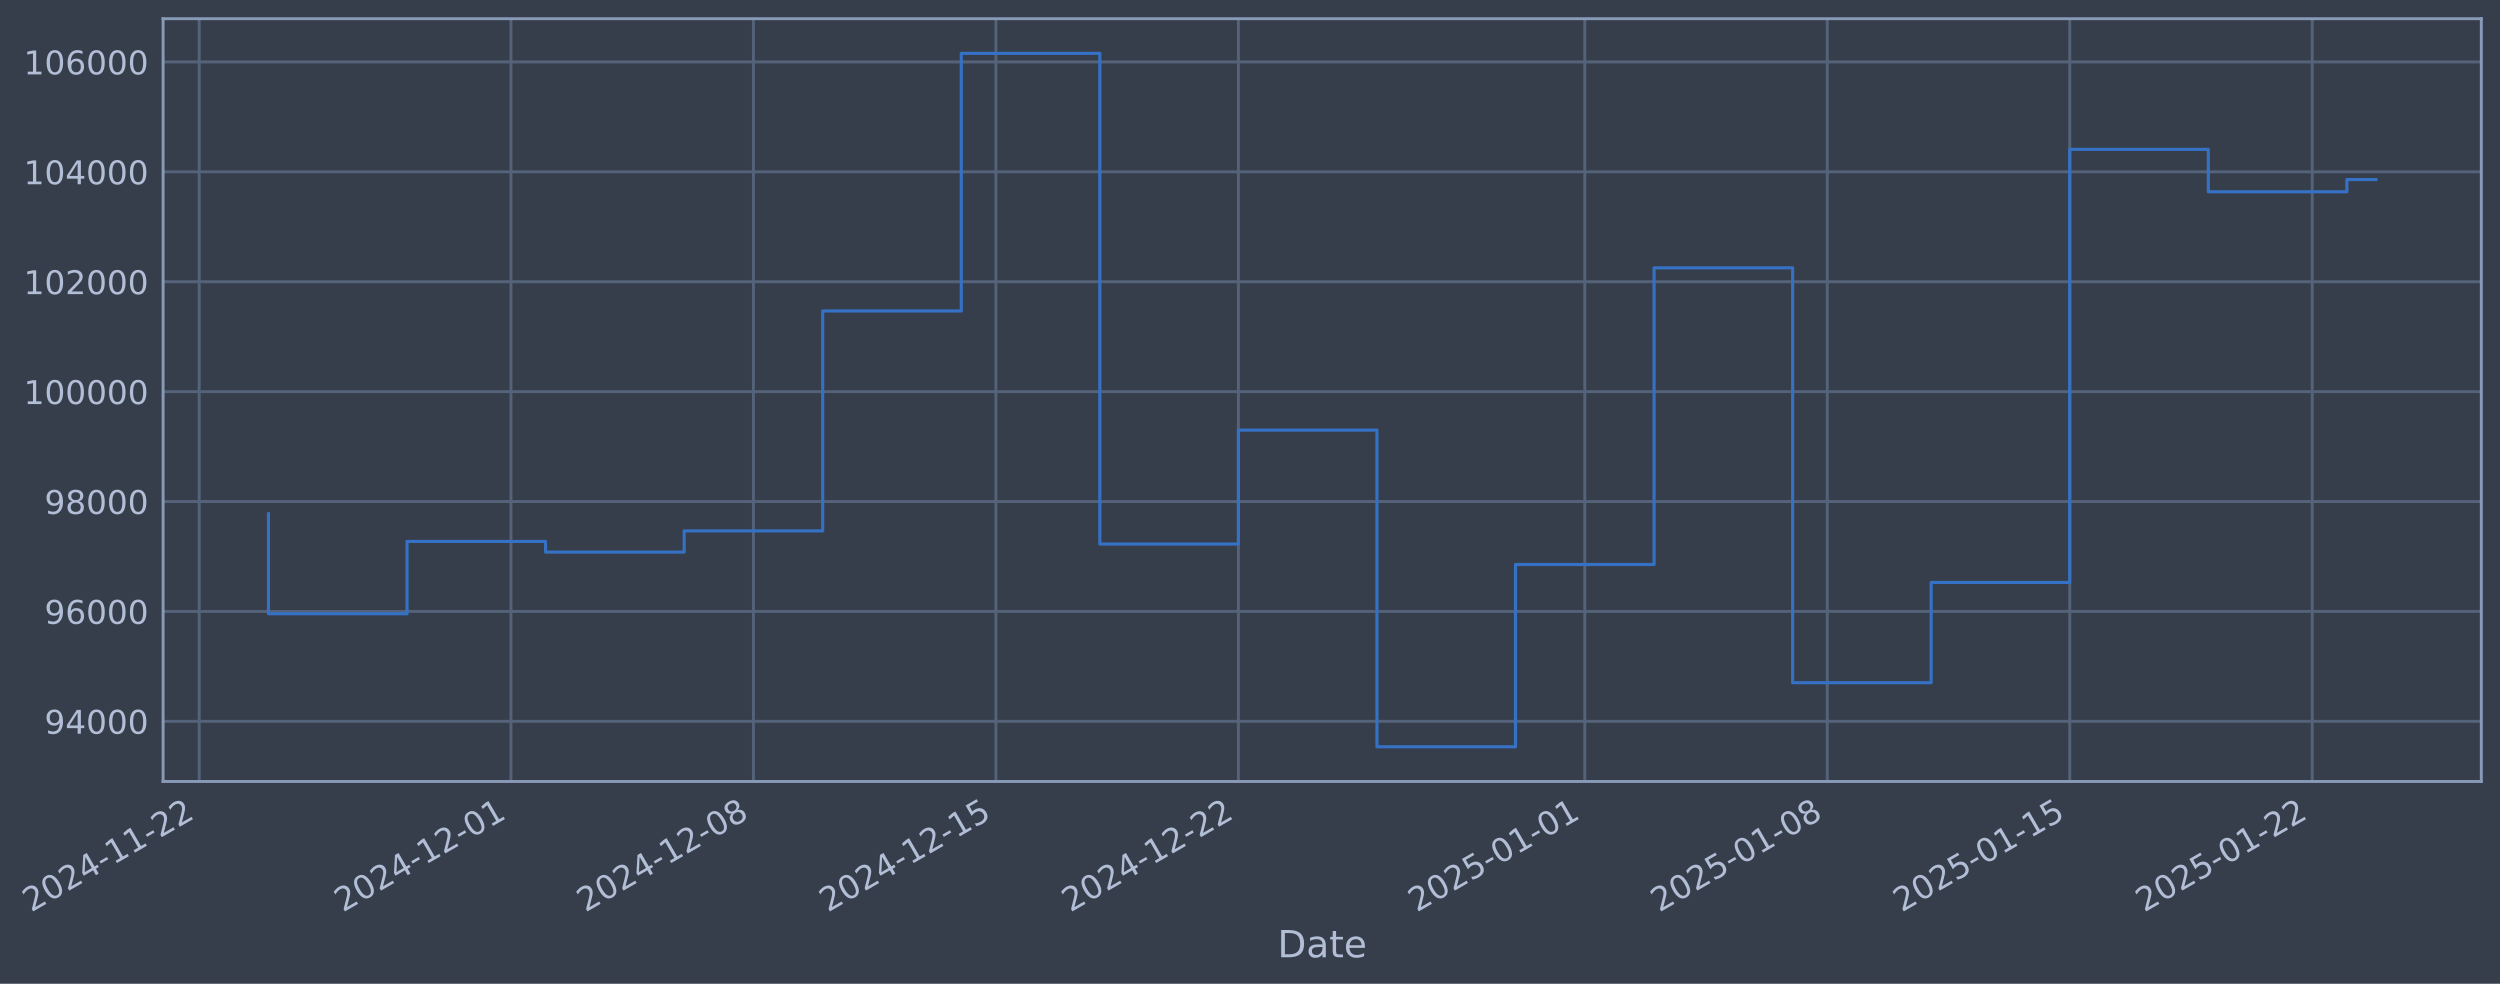
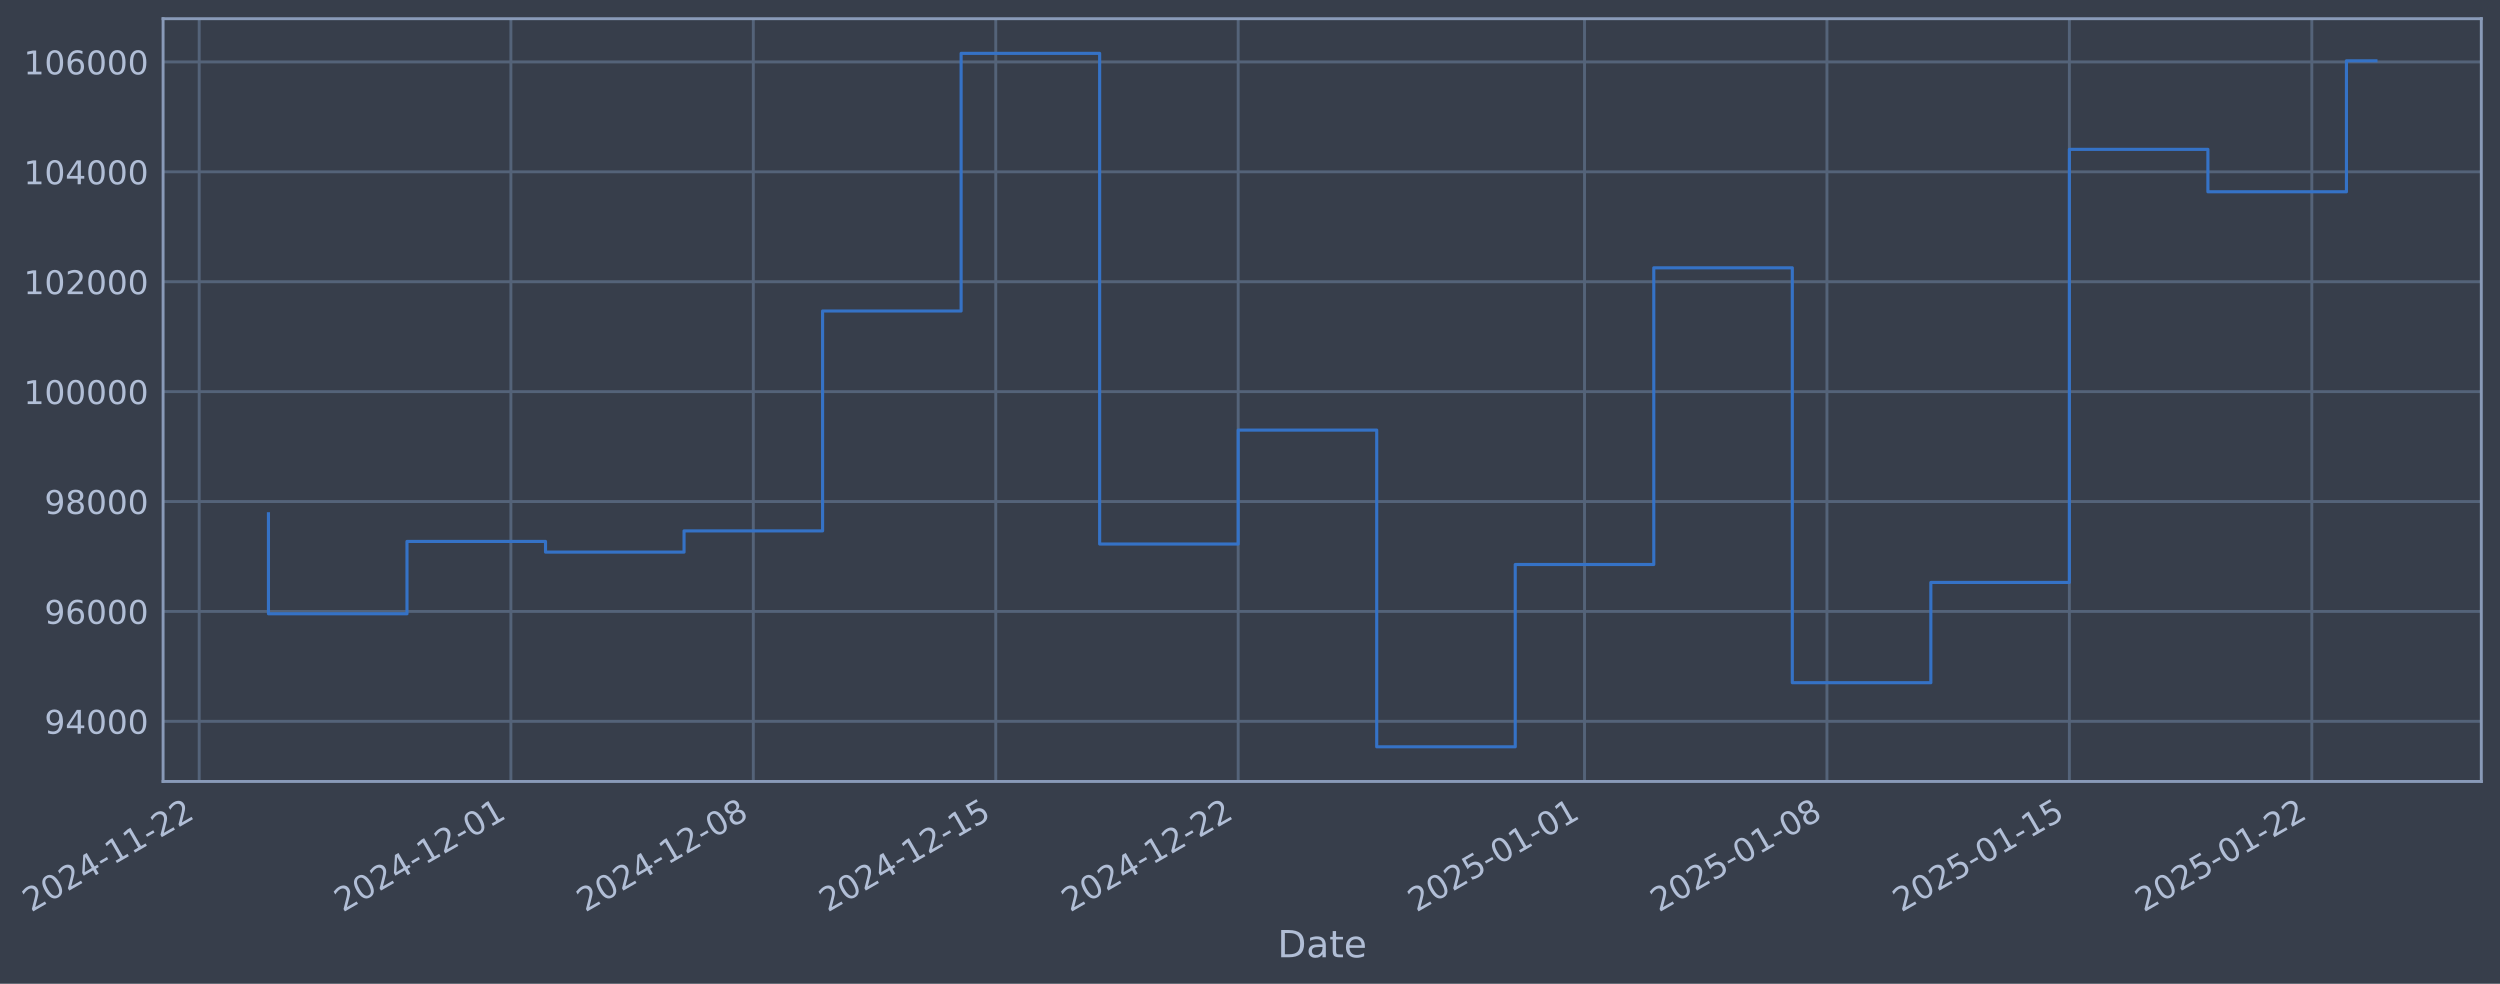
- <svg xmlns="http://www.w3.org/2000/svg" xmlns:xlink="http://www.w3.org/1999/xlink" width="962.812pt" height="378.87pt" viewBox="0 0 962.812 378.87" version="1.1">
+ <svg xmlns="http://www.w3.org/2000/svg" xmlns:xlink="http://www.w3.org/1999/xlink" width="962.807pt" height="378.87pt" viewBox="0 0 962.807 378.87" version="1.1">
  <defs>
    <style type="text/css">*{stroke-linejoin: round; stroke-linecap: butt}</style>
  </defs>
  <g id="figure_1">
    <g id="patch_1">
-       <path d="M 0 378.87  L 962.812 378.87  L 962.812 0  L 0 0  z " style="fill: #373e4b" />
+       <path d="M 0 378.87  L 962.807 378.87  L 962.807 0  L 0 0  z " style="fill: #373e4b" />
    </g>
    <g id="axes_1">
      <g id="patch_2">
-         <path d="M 62.812 300.96  L 955.612 300.96  L 955.612 7.2  L 62.812 7.2  z " style="fill: #373e4b" />
+         <path d="M 62.807 300.96  L 955.607 300.96  L 955.607 7.2  L 62.807 7.2  z " style="fill: #373e4b" />
      </g>
      <g id="matplotlib.axis_1">
        <g id="xtick_1">
          <g id="line2d_1">
-             <path d="M 76.713 300.96  L 76.713 7.2  " clip-path="url(#p18a635a999)" style="fill: none; stroke: #546379; stroke-width: 1.12; stroke-linecap: square" />
+             <path d="M 76.713 300.96  L 76.713 7.2  " clip-path="url(#pc67b6ed972)" style="fill: none; stroke: #546379; stroke-width: 1.12; stroke-linecap: square" />
          </g>
          <g id="line2d_2" />
          <g id="text_1">
            <g style="fill: #b1bed6" transform="translate(11.98702 351.4642) rotate(-30) scale(0.126 -0.126)">
              <defs>
                <path id="DejaVuSans-32" d="M 1228 531  L 3431 531  L 3431 0  L 469 0  L 469 531  Q 828 903 1448 1529  Q 2069 2156 2228 2338  Q 2531 2678 2651 2914  Q 2772 3150 2772 3378  Q 2772 3750 2511 3984  Q 2250 4219 1831 4219  Q 1534 4219 1204 4116  Q 875 4013 500 3803  L 500 4441  Q 881 4594 1212 4672  Q 1544 4750 1819 4750  Q 2544 4750 2975 4387  Q 3406 4025 3406 3419  Q 3406 3131 3298 2873  Q 3191 2616 2906 2266  Q 2828 2175 2409 1742  Q 1991 1309 1228 531  z " transform="scale(0.015625)" />
                <path id="DejaVuSans-30" d="M 2034 4250  Q 1547 4250 1301 3770  Q 1056 3291 1056 2328  Q 1056 1369 1301 889  Q 1547 409 2034 409  Q 2525 409 2770 889  Q 3016 1369 3016 2328  Q 3016 3291 2770 3770  Q 2525 4250 2034 4250  z M 2034 4750  Q 2819 4750 3233 4129  Q 3647 3509 3647 2328  Q 3647 1150 3233 529  Q 2819 -91 2034 -91  Q 1250 -91 836 529  Q 422 1150 422 2328  Q 422 3509 836 4129  Q 1250 4750 2034 4750  z " transform="scale(0.015625)" />
                <path id="DejaVuSans-34" d="M 2419 4116  L 825 1625  L 2419 1625  L 2419 4116  z M 2253 4666  L 3047 4666  L 3047 1625  L 3713 1625  L 3713 1100  L 3047 1100  L 3047 0  L 2419 0  L 2419 1100  L 313 1100  L 313 1709  L 2253 4666  z " transform="scale(0.015625)" />
                <path id="DejaVuSans-2d" d="M 313 2009  L 1997 2009  L 1997 1497  L 313 1497  L 313 2009  z " transform="scale(0.015625)" />
                <path id="DejaVuSans-31" d="M 794 531  L 1825 531  L 1825 4091  L 703 3866  L 703 4441  L 1819 4666  L 2450 4666  L 2450 531  L 3481 531  L 3481 0  L 794 0  L 794 531  z " transform="scale(0.015625)" />
              </defs>
              <use xlink:href="#DejaVuSans-32" />
              <use xlink:href="#DejaVuSans-30" transform="translate(63.62305 0)" />
              <use xlink:href="#DejaVuSans-32" transform="translate(127.2461 0)" />
              <use xlink:href="#DejaVuSans-34" transform="translate(190.8691 0)" />
              <use xlink:href="#DejaVuSans-2d" transform="translate(254.4922 0)" />
              <use xlink:href="#DejaVuSans-31" transform="translate(290.5762 0)" />
              <use xlink:href="#DejaVuSans-31" transform="translate(354.1992 0)" />
              <use xlink:href="#DejaVuSans-2d" transform="translate(417.8223 0)" />
              <use xlink:href="#DejaVuSans-32" transform="translate(453.9062 0)" />
              <use xlink:href="#DejaVuSans-32" transform="translate(517.5293 0)" />
            </g>
          </g>
        </g>
        <g id="xtick_2">
          <g id="line2d_3">
-             <path d="M 196.779 300.96  L 196.779 7.2  " clip-path="url(#p18a635a999)" style="fill: none; stroke: #546379; stroke-width: 1.12; stroke-linecap: square" />
+             <path d="M 196.754 300.96  L 196.754 7.2  " clip-path="url(#pc67b6ed972)" style="fill: none; stroke: #546379; stroke-width: 1.12; stroke-linecap: square" />
          </g>
          <g id="line2d_4" />
          <g id="text_2">
-             <g style="fill: #b1bed6" transform="translate(132.0533 351.4642) rotate(-30) scale(0.126 -0.126)">
+             <g style="fill: #b1bed6" transform="translate(132.0286 351.4642) rotate(-30) scale(0.126 -0.126)">
              <use xlink:href="#DejaVuSans-32" />
              <use xlink:href="#DejaVuSans-30" transform="translate(63.62305 0)" />
              <use xlink:href="#DejaVuSans-32" transform="translate(127.2461 0)" />
              <use xlink:href="#DejaVuSans-34" transform="translate(190.8691 0)" />
              <use xlink:href="#DejaVuSans-2d" transform="translate(254.4922 0)" />
              <use xlink:href="#DejaVuSans-31" transform="translate(290.5762 0)" />
              <use xlink:href="#DejaVuSans-32" transform="translate(354.1992 0)" />
              <use xlink:href="#DejaVuSans-2d" transform="translate(417.8223 0)" />
              <use xlink:href="#DejaVuSans-30" transform="translate(453.9062 0)" />
              <use xlink:href="#DejaVuSans-31" transform="translate(517.5293 0)" />
            </g>
          </g>
        </g>
        <g id="xtick_3">
          <g id="line2d_5">
-             <path d="M 290.164 300.96  L 290.164 7.2  " clip-path="url(#p18a635a999)" style="fill: none; stroke: #546379; stroke-width: 1.12; stroke-linecap: square" />
+             <path d="M 290.12 300.96  L 290.12 7.2  " clip-path="url(#pc67b6ed972)" style="fill: none; stroke: #546379; stroke-width: 1.12; stroke-linecap: square" />
          </g>
          <g id="line2d_6" />
          <g id="text_3">
-             <g style="fill: #b1bed6" transform="translate(225.4382 351.4642) rotate(-30) scale(0.126 -0.126)">
+             <g style="fill: #b1bed6" transform="translate(225.3943 351.4642) rotate(-30) scale(0.126 -0.126)">
              <defs>
                <path id="DejaVuSans-38" d="M 2034 2216  Q 1584 2216 1326 1975  Q 1069 1734 1069 1313  Q 1069 891 1326 650  Q 1584 409 2034 409  Q 2484 409 2743 651  Q 3003 894 3003 1313  Q 3003 1734 2745 1975  Q 2488 2216 2034 2216  z M 1403 2484  Q 997 2584 770 2862  Q 544 3141 544 3541  Q 544 4100 942 4425  Q 1341 4750 2034 4750  Q 2731 4750 3128 4425  Q 3525 4100 3525 3541  Q 3525 3141 3298 2862  Q 3072 2584 2669 2484  Q 3125 2378 3379 2068  Q 3634 1759 3634 1313  Q 3634 634 3220 271  Q 2806 -91 2034 -91  Q 1263 -91 848 271  Q 434 634 434 1313  Q 434 1759 690 2068  Q 947 2378 1403 2484  z M 1172 3481  Q 1172 3119 1398 2916  Q 1625 2713 2034 2713  Q 2441 2713 2670 2916  Q 2900 3119 2900 3481  Q 2900 3844 2670 4047  Q 2441 4250 2034 4250  Q 1625 4250 1398 4047  Q 1172 3844 1172 3481  z " transform="scale(0.015625)" />
              </defs>
              <use xlink:href="#DejaVuSans-32" />
              <use xlink:href="#DejaVuSans-30" transform="translate(63.62305 0)" />
              <use xlink:href="#DejaVuSans-32" transform="translate(127.2461 0)" />
              <use xlink:href="#DejaVuSans-34" transform="translate(190.8691 0)" />
              <use xlink:href="#DejaVuSans-2d" transform="translate(254.4922 0)" />
              <use xlink:href="#DejaVuSans-31" transform="translate(290.5762 0)" />
              <use xlink:href="#DejaVuSans-32" transform="translate(354.1992 0)" />
              <use xlink:href="#DejaVuSans-2d" transform="translate(417.8223 0)" />
              <use xlink:href="#DejaVuSans-30" transform="translate(453.9062 0)" />
              <use xlink:href="#DejaVuSans-38" transform="translate(517.5293 0)" />
            </g>
          </g>
        </g>
        <g id="xtick_4">
          <g id="line2d_7">
-             <path d="M 383.549 300.96  L 383.549 7.2  " clip-path="url(#p18a635a999)" style="fill: none; stroke: #546379; stroke-width: 1.12; stroke-linecap: square" />
+             <path d="M 383.485 300.96  L 383.485 7.2  " clip-path="url(#pc67b6ed972)" style="fill: none; stroke: #546379; stroke-width: 1.12; stroke-linecap: square" />
          </g>
          <g id="line2d_8" />
          <g id="text_4">
-             <g style="fill: #b1bed6" transform="translate(318.823 351.4642) rotate(-30) scale(0.126 -0.126)">
+             <g style="fill: #b1bed6" transform="translate(318.7599 351.4642) rotate(-30) scale(0.126 -0.126)">
              <defs>
                <path id="DejaVuSans-35" d="M 691 4666  L 3169 4666  L 3169 4134  L 1269 4134  L 1269 2991  Q 1406 3038 1543 3061  Q 1681 3084 1819 3084  Q 2600 3084 3056 2656  Q 3513 2228 3513 1497  Q 3513 744 3044 326  Q 2575 -91 1722 -91  Q 1428 -91 1123 -41  Q 819 9 494 109  L 494 744  Q 775 591 1075 516  Q 1375 441 1709 441  Q 2250 441 2565 725  Q 2881 1009 2881 1497  Q 2881 1984 2565 2268  Q 2250 2553 1709 2553  Q 1456 2553 1204 2497  Q 953 2441 691 2322  L 691 4666  z " transform="scale(0.015625)" />
              </defs>
              <use xlink:href="#DejaVuSans-32" />
              <use xlink:href="#DejaVuSans-30" transform="translate(63.62305 0)" />
              <use xlink:href="#DejaVuSans-32" transform="translate(127.2461 0)" />
              <use xlink:href="#DejaVuSans-34" transform="translate(190.8691 0)" />
              <use xlink:href="#DejaVuSans-2d" transform="translate(254.4922 0)" />
              <use xlink:href="#DejaVuSans-31" transform="translate(290.5762 0)" />
              <use xlink:href="#DejaVuSans-32" transform="translate(354.1992 0)" />
              <use xlink:href="#DejaVuSans-2d" transform="translate(417.8223 0)" />
              <use xlink:href="#DejaVuSans-31" transform="translate(453.9062 0)" />
              <use xlink:href="#DejaVuSans-35" transform="translate(517.5293 0)" />
            </g>
          </g>
        </g>
        <g id="xtick_5">
          <g id="line2d_9">
-             <path d="M 476.933 300.96  L 476.933 7.2  " clip-path="url(#p18a635a999)" style="fill: none; stroke: #546379; stroke-width: 1.12; stroke-linecap: square" />
+             <path d="M 476.851 300.96  L 476.851 7.2  " clip-path="url(#pc67b6ed972)" style="fill: none; stroke: #546379; stroke-width: 1.12; stroke-linecap: square" />
          </g>
          <g id="line2d_10" />
          <g id="text_5">
-             <g style="fill: #b1bed6" transform="translate(412.2079 351.4642) rotate(-30) scale(0.126 -0.126)">
+             <g style="fill: #b1bed6" transform="translate(412.1256 351.4642) rotate(-30) scale(0.126 -0.126)">
              <use xlink:href="#DejaVuSans-32" />
              <use xlink:href="#DejaVuSans-30" transform="translate(63.62305 0)" />
              <use xlink:href="#DejaVuSans-32" transform="translate(127.2461 0)" />
              <use xlink:href="#DejaVuSans-34" transform="translate(190.8691 0)" />
              <use xlink:href="#DejaVuSans-2d" transform="translate(254.4922 0)" />
              <use xlink:href="#DejaVuSans-31" transform="translate(290.5762 0)" />
              <use xlink:href="#DejaVuSans-32" transform="translate(354.1992 0)" />
              <use xlink:href="#DejaVuSans-2d" transform="translate(417.8223 0)" />
              <use xlink:href="#DejaVuSans-32" transform="translate(453.9062 0)" />
              <use xlink:href="#DejaVuSans-32" transform="translate(517.5293 0)" />
            </g>
          </g>
        </g>
        <g id="xtick_6">
          <g id="line2d_11">
-             <path d="M 610.34 300.96  L 610.34 7.2  " clip-path="url(#p18a635a999)" style="fill: none; stroke: #546379; stroke-width: 1.12; stroke-linecap: square" />
+             <path d="M 610.231 300.96  L 610.231 7.2  " clip-path="url(#pc67b6ed972)" style="fill: none; stroke: #546379; stroke-width: 1.12; stroke-linecap: square" />
          </g>
          <g id="line2d_12" />
          <g id="text_6">
-             <g style="fill: #b1bed6" transform="translate(545.6149 351.4642) rotate(-30) scale(0.126 -0.126)">
+             <g style="fill: #b1bed6" transform="translate(545.5051 351.4642) rotate(-30) scale(0.126 -0.126)">
              <use xlink:href="#DejaVuSans-32" />
              <use xlink:href="#DejaVuSans-30" transform="translate(63.62305 0)" />
              <use xlink:href="#DejaVuSans-32" transform="translate(127.2461 0)" />
              <use xlink:href="#DejaVuSans-35" transform="translate(190.8691 0)" />
              <use xlink:href="#DejaVuSans-2d" transform="translate(254.4922 0)" />
              <use xlink:href="#DejaVuSans-30" transform="translate(290.5762 0)" />
              <use xlink:href="#DejaVuSans-31" transform="translate(354.1992 0)" />
              <use xlink:href="#DejaVuSans-2d" transform="translate(417.8223 0)" />
              <use xlink:href="#DejaVuSans-30" transform="translate(453.9062 0)" />
              <use xlink:href="#DejaVuSans-31" transform="translate(517.5293 0)" />
            </g>
          </g>
        </g>
        <g id="xtick_7">
          <g id="line2d_13">
-             <path d="M 703.725 300.96  L 703.725 7.2  " clip-path="url(#p18a635a999)" style="fill: none; stroke: #546379; stroke-width: 1.12; stroke-linecap: square" />
+             <path d="M 703.596 300.96  L 703.596 7.2  " clip-path="url(#pc67b6ed972)" style="fill: none; stroke: #546379; stroke-width: 1.12; stroke-linecap: square" />
          </g>
          <g id="line2d_14" />
          <g id="text_7">
-             <g style="fill: #b1bed6" transform="translate(638.9997 351.4642) rotate(-30) scale(0.126 -0.126)">
+             <g style="fill: #b1bed6" transform="translate(638.8708 351.4642) rotate(-30) scale(0.126 -0.126)">
              <use xlink:href="#DejaVuSans-32" />
              <use xlink:href="#DejaVuSans-30" transform="translate(63.62305 0)" />
              <use xlink:href="#DejaVuSans-32" transform="translate(127.2461 0)" />
              <use xlink:href="#DejaVuSans-35" transform="translate(190.8691 0)" />
              <use xlink:href="#DejaVuSans-2d" transform="translate(254.4922 0)" />
              <use xlink:href="#DejaVuSans-30" transform="translate(290.5762 0)" />
              <use xlink:href="#DejaVuSans-31" transform="translate(354.1992 0)" />
              <use xlink:href="#DejaVuSans-2d" transform="translate(417.8223 0)" />
              <use xlink:href="#DejaVuSans-30" transform="translate(453.9062 0)" />
              <use xlink:href="#DejaVuSans-38" transform="translate(517.5293 0)" />
            </g>
          </g>
        </g>
        <g id="xtick_8">
          <g id="line2d_15">
-             <path d="M 797.11 300.96  L 797.11 7.2  " clip-path="url(#p18a635a999)" style="fill: none; stroke: #546379; stroke-width: 1.12; stroke-linecap: square" />
+             <path d="M 796.962 300.96  L 796.962 7.2  " clip-path="url(#pc67b6ed972)" style="fill: none; stroke: #546379; stroke-width: 1.12; stroke-linecap: square" />
          </g>
          <g id="line2d_16" />
          <g id="text_8">
-             <g style="fill: #b1bed6" transform="translate(732.3846 351.4642) rotate(-30) scale(0.126 -0.126)">
+             <g style="fill: #b1bed6" transform="translate(732.2365 351.4642) rotate(-30) scale(0.126 -0.126)">
              <use xlink:href="#DejaVuSans-32" />
              <use xlink:href="#DejaVuSans-30" transform="translate(63.62305 0)" />
              <use xlink:href="#DejaVuSans-32" transform="translate(127.2461 0)" />
              <use xlink:href="#DejaVuSans-35" transform="translate(190.8691 0)" />
              <use xlink:href="#DejaVuSans-2d" transform="translate(254.4922 0)" />
              <use xlink:href="#DejaVuSans-30" transform="translate(290.5762 0)" />
              <use xlink:href="#DejaVuSans-31" transform="translate(354.1992 0)" />
              <use xlink:href="#DejaVuSans-2d" transform="translate(417.8223 0)" />
              <use xlink:href="#DejaVuSans-31" transform="translate(453.9062 0)" />
              <use xlink:href="#DejaVuSans-35" transform="translate(517.5293 0)" />
            </g>
          </g>
        </g>
        <g id="xtick_9">
          <g id="line2d_17">
-             <path d="M 890.495 300.96  L 890.495 7.2  " clip-path="url(#p18a635a999)" style="fill: none; stroke: #546379; stroke-width: 1.12; stroke-linecap: square" />
+             <path d="M 890.328 300.96  L 890.328 7.2  " clip-path="url(#pc67b6ed972)" style="fill: none; stroke: #546379; stroke-width: 1.12; stroke-linecap: square" />
          </g>
          <g id="line2d_18" />
          <g id="text_9">
-             <g style="fill: #b1bed6" transform="translate(825.7695 351.4642) rotate(-30) scale(0.126 -0.126)">
+             <g style="fill: #b1bed6" transform="translate(825.6022 351.4642) rotate(-30) scale(0.126 -0.126)">
              <use xlink:href="#DejaVuSans-32" />
              <use xlink:href="#DejaVuSans-30" transform="translate(63.62305 0)" />
              <use xlink:href="#DejaVuSans-32" transform="translate(127.2461 0)" />
              <use xlink:href="#DejaVuSans-35" transform="translate(190.8691 0)" />
              <use xlink:href="#DejaVuSans-2d" transform="translate(254.4922 0)" />
              <use xlink:href="#DejaVuSans-30" transform="translate(290.5762 0)" />
              <use xlink:href="#DejaVuSans-31" transform="translate(354.1992 0)" />
              <use xlink:href="#DejaVuSans-2d" transform="translate(417.8223 0)" />
              <use xlink:href="#DejaVuSans-32" transform="translate(453.9062 0)" />
              <use xlink:href="#DejaVuSans-32" transform="translate(517.5293 0)" />
            </g>
          </g>
        </g>
        <g id="text_10">
-           <g style="fill: #b1bed6" transform="translate(492.003 368.6753) scale(0.144 -0.144)">
+           <g style="fill: #b1bed6" transform="translate(491.9975 368.6753) scale(0.144 -0.144)">
            <defs>
              <path id="DejaVuSans-44" d="M 1259 4147  L 1259 519  L 2022 519  Q 2988 519 3436 956  Q 3884 1394 3884 2338  Q 3884 3275 3436 3711  Q 2988 4147 2022 4147  L 1259 4147  z M 628 4666  L 1925 4666  Q 3281 4666 3915 4102  Q 4550 3538 4550 2338  Q 4550 1131 3912 565  Q 3275 0 1925 0  L 628 0  L 628 4666  z " transform="scale(0.015625)" />
              <path id="DejaVuSans-61" d="M 2194 1759  Q 1497 1759 1228 1600  Q 959 1441 959 1056  Q 959 750 1161 570  Q 1363 391 1709 391  Q 2188 391 2477 730  Q 2766 1069 2766 1631  L 2766 1759  L 2194 1759  z M 3341 1997  L 3341 0  L 2766 0  L 2766 531  Q 2569 213 2275 61  Q 1981 -91 1556 -91  Q 1019 -91 701 211  Q 384 513 384 1019  Q 384 1609 779 1909  Q 1175 2209 1959 2209  L 2766 2209  L 2766 2266  Q 2766 2663 2505 2880  Q 2244 3097 1772 3097  Q 1472 3097 1187 3025  Q 903 2953 641 2809  L 641 3341  Q 956 3463 1253 3523  Q 1550 3584 1831 3584  Q 2591 3584 2966 3190  Q 3341 2797 3341 1997  z " transform="scale(0.015625)" />
              <path id="DejaVuSans-74" d="M 1172 4494  L 1172 3500  L 2356 3500  L 2356 3053  L 1172 3053  L 1172 1153  Q 1172 725 1289 603  Q 1406 481 1766 481  L 2356 481  L 2356 0  L 1766 0  Q 1100 0 847 248  Q 594 497 594 1153  L 594 3053  L 172 3053  L 172 3500  L 594 3500  L 594 4494  L 1172 4494  z " transform="scale(0.015625)" />
              <path id="DejaVuSans-65" d="M 3597 1894  L 3597 1613  L 953 1613  Q 991 1019 1311 708  Q 1631 397 2203 397  Q 2534 397 2845 478  Q 3156 559 3463 722  L 3463 178  Q 3153 47 2828 -22  Q 2503 -91 2169 -91  Q 1331 -91 842 396  Q 353 884 353 1716  Q 353 2575 817 3079  Q 1281 3584 2069 3584  Q 2775 3584 3186 3129  Q 3597 2675 3597 1894  z M 3022 2063  Q 3016 2534 2758 2815  Q 2500 3097 2075 3097  Q 1594 3097 1305 2825  Q 1016 2553 972 2059  L 3022 2063  z " transform="scale(0.015625)" />
            </defs>
            <use xlink:href="#DejaVuSans-44" />
            <use xlink:href="#DejaVuSans-61" transform="translate(77.00195 0)" />
            <use xlink:href="#DejaVuSans-74" transform="translate(138.2812 0)" />
            <use xlink:href="#DejaVuSans-65" transform="translate(177.4902 0)" />
          </g>
        </g>
      </g>
      <g id="matplotlib.axis_2">
        <g id="ytick_1">
          <g id="line2d_19">
-             <path d="M 62.812 277.797  L 955.612 277.797  " clip-path="url(#p18a635a999)" style="fill: none; stroke: #546379; stroke-width: 1.12; stroke-linecap: square" />
+             <path d="M 62.807 277.797  L 955.607 277.797  " clip-path="url(#pc67b6ed972)" style="fill: none; stroke: #546379; stroke-width: 1.12; stroke-linecap: square" />
          </g>
          <g id="line2d_20" />
          <g id="text_11">
-             <g style="fill: #b1bed6" transform="translate(17.12835 282.5841) scale(0.126 -0.126)">
+             <g style="fill: #b1bed6" transform="translate(17.12286 282.5841) scale(0.126 -0.126)">
              <defs>
                <path id="DejaVuSans-39" d="M 703 97  L 703 672  Q 941 559 1184 500  Q 1428 441 1663 441  Q 2288 441 2617 861  Q 2947 1281 2994 2138  Q 2813 1869 2534 1725  Q 2256 1581 1919 1581  Q 1219 1581 811 2004  Q 403 2428 403 3163  Q 403 3881 828 4315  Q 1253 4750 1959 4750  Q 2769 4750 3195 4129  Q 3622 3509 3622 2328  Q 3622 1225 3098 567  Q 2575 -91 1691 -91  Q 1453 -91 1209 -44  Q 966 3 703 97  z M 1959 2075  Q 2384 2075 2632 2365  Q 2881 2656 2881 3163  Q 2881 3666 2632 3958  Q 2384 4250 1959 4250  Q 1534 4250 1286 3958  Q 1038 3666 1038 3163  Q 1038 2656 1286 2365  Q 1534 2075 1959 2075  z " transform="scale(0.015625)" />
              </defs>
              <use xlink:href="#DejaVuSans-39" />
              <use xlink:href="#DejaVuSans-34" transform="translate(63.62305 0)" />
              <use xlink:href="#DejaVuSans-30" transform="translate(127.2461 0)" />
              <use xlink:href="#DejaVuSans-30" transform="translate(190.8691 0)" />
              <use xlink:href="#DejaVuSans-30" transform="translate(254.4922 0)" />
            </g>
          </g>
        </g>
        <g id="ytick_2">
          <g id="line2d_21">
-             <path d="M 62.812 235.473  L 955.612 235.473  " clip-path="url(#p18a635a999)" style="fill: none; stroke: #546379; stroke-width: 1.12; stroke-linecap: square" />
+             <path d="M 62.807 235.473  L 955.607 235.473  " clip-path="url(#pc67b6ed972)" style="fill: none; stroke: #546379; stroke-width: 1.12; stroke-linecap: square" />
          </g>
          <g id="line2d_22" />
          <g id="text_12">
-             <g style="fill: #b1bed6" transform="translate(17.12835 240.2602) scale(0.126 -0.126)">
+             <g style="fill: #b1bed6" transform="translate(17.12286 240.2602) scale(0.126 -0.126)">
              <defs>
                <path id="DejaVuSans-36" d="M 2113 2584  Q 1688 2584 1439 2293  Q 1191 2003 1191 1497  Q 1191 994 1439 701  Q 1688 409 2113 409  Q 2538 409 2786 701  Q 3034 994 3034 1497  Q 3034 2003 2786 2293  Q 2538 2584 2113 2584  z M 3366 4563  L 3366 3988  Q 3128 4100 2886 4159  Q 2644 4219 2406 4219  Q 1781 4219 1451 3797  Q 1122 3375 1075 2522  Q 1259 2794 1537 2939  Q 1816 3084 2150 3084  Q 2853 3084 3261 2657  Q 3669 2231 3669 1497  Q 3669 778 3244 343  Q 2819 -91 2113 -91  Q 1303 -91 875 529  Q 447 1150 447 2328  Q 447 3434 972 4092  Q 1497 4750 2381 4750  Q 2619 4750 2861 4703  Q 3103 4656 3366 4563  z " transform="scale(0.015625)" />
              </defs>
              <use xlink:href="#DejaVuSans-39" />
              <use xlink:href="#DejaVuSans-36" transform="translate(63.62305 0)" />
              <use xlink:href="#DejaVuSans-30" transform="translate(127.2461 0)" />
              <use xlink:href="#DejaVuSans-30" transform="translate(190.8691 0)" />
              <use xlink:href="#DejaVuSans-30" transform="translate(254.4922 0)" />
            </g>
          </g>
        </g>
        <g id="ytick_3">
          <g id="line2d_23">
-             <path d="M 62.812 193.149  L 955.612 193.149  " clip-path="url(#p18a635a999)" style="fill: none; stroke: #546379; stroke-width: 1.12; stroke-linecap: square" />
+             <path d="M 62.807 193.149  L 955.607 193.149  " clip-path="url(#pc67b6ed972)" style="fill: none; stroke: #546379; stroke-width: 1.12; stroke-linecap: square" />
          </g>
          <g id="line2d_24" />
          <g id="text_13">
-             <g style="fill: #b1bed6" transform="translate(17.12835 197.9364) scale(0.126 -0.126)">
+             <g style="fill: #b1bed6" transform="translate(17.12286 197.9364) scale(0.126 -0.126)">
              <use xlink:href="#DejaVuSans-39" />
              <use xlink:href="#DejaVuSans-38" transform="translate(63.62305 0)" />
              <use xlink:href="#DejaVuSans-30" transform="translate(127.2461 0)" />
              <use xlink:href="#DejaVuSans-30" transform="translate(190.8691 0)" />
              <use xlink:href="#DejaVuSans-30" transform="translate(254.4922 0)" />
            </g>
          </g>
        </g>
        <g id="ytick_4">
          <g id="line2d_25">
-             <path d="M 62.812 150.826  L 955.612 150.826  " clip-path="url(#p18a635a999)" style="fill: none; stroke: #546379; stroke-width: 1.12; stroke-linecap: square" />
+             <path d="M 62.807 150.826  L 955.607 150.826  " clip-path="url(#pc67b6ed972)" style="fill: none; stroke: #546379; stroke-width: 1.12; stroke-linecap: square" />
          </g>
          <g id="line2d_26" />
          <g id="text_14">
-             <g style="fill: #b1bed6" transform="translate(9.111598 155.6126) scale(0.126 -0.126)">
+             <g style="fill: #b1bed6" transform="translate(9.106112 155.6126) scale(0.126 -0.126)">
              <use xlink:href="#DejaVuSans-31" />
              <use xlink:href="#DejaVuSans-30" transform="translate(63.62305 0)" />
              <use xlink:href="#DejaVuSans-30" transform="translate(127.2461 0)" />
              <use xlink:href="#DejaVuSans-30" transform="translate(190.8691 0)" />
              <use xlink:href="#DejaVuSans-30" transform="translate(254.4922 0)" />
              <use xlink:href="#DejaVuSans-30" transform="translate(318.1152 0)" />
            </g>
          </g>
        </g>
        <g id="ytick_5">
          <g id="line2d_27">
-             <path d="M 62.812 108.502  L 955.612 108.502  " clip-path="url(#p18a635a999)" style="fill: none; stroke: #546379; stroke-width: 1.12; stroke-linecap: square" />
+             <path d="M 62.807 108.502  L 955.607 108.502  " clip-path="url(#pc67b6ed972)" style="fill: none; stroke: #546379; stroke-width: 1.12; stroke-linecap: square" />
          </g>
          <g id="line2d_28" />
          <g id="text_15">
-             <g style="fill: #b1bed6" transform="translate(9.111598 113.2888) scale(0.126 -0.126)">
+             <g style="fill: #b1bed6" transform="translate(9.106112 113.2888) scale(0.126 -0.126)">
              <use xlink:href="#DejaVuSans-31" />
              <use xlink:href="#DejaVuSans-30" transform="translate(63.62305 0)" />
              <use xlink:href="#DejaVuSans-32" transform="translate(127.2461 0)" />
              <use xlink:href="#DejaVuSans-30" transform="translate(190.8691 0)" />
              <use xlink:href="#DejaVuSans-30" transform="translate(254.4922 0)" />
              <use xlink:href="#DejaVuSans-30" transform="translate(318.1152 0)" />
            </g>
          </g>
        </g>
        <g id="ytick_6">
          <g id="line2d_29">
-             <path d="M 62.812 66.178  L 955.612 66.178  " clip-path="url(#p18a635a999)" style="fill: none; stroke: #546379; stroke-width: 1.12; stroke-linecap: square" />
+             <path d="M 62.807 66.178  L 955.607 66.178  " clip-path="url(#pc67b6ed972)" style="fill: none; stroke: #546379; stroke-width: 1.12; stroke-linecap: square" />
          </g>
          <g id="line2d_30" />
          <g id="text_16">
-             <g style="fill: #b1bed6" transform="translate(9.111598 70.96502) scale(0.126 -0.126)">
+             <g style="fill: #b1bed6" transform="translate(9.106112 70.96502) scale(0.126 -0.126)">
              <use xlink:href="#DejaVuSans-31" />
              <use xlink:href="#DejaVuSans-30" transform="translate(63.62305 0)" />
              <use xlink:href="#DejaVuSans-34" transform="translate(127.2461 0)" />
              <use xlink:href="#DejaVuSans-30" transform="translate(190.8691 0)" />
              <use xlink:href="#DejaVuSans-30" transform="translate(254.4922 0)" />
              <use xlink:href="#DejaVuSans-30" transform="translate(318.1152 0)" />
            </g>
          </g>
        </g>
        <g id="ytick_7">
          <g id="line2d_31">
-             <path d="M 62.812 23.854  L 955.612 23.854  " clip-path="url(#p18a635a999)" style="fill: none; stroke: #546379; stroke-width: 1.12; stroke-linecap: square" />
+             <path d="M 62.807 23.854  L 955.607 23.854  " clip-path="url(#pc67b6ed972)" style="fill: none; stroke: #546379; stroke-width: 1.12; stroke-linecap: square" />
          </g>
          <g id="line2d_32" />
          <g id="text_17">
-             <g style="fill: #b1bed6" transform="translate(9.111598 28.64121) scale(0.126 -0.126)">
+             <g style="fill: #b1bed6" transform="translate(9.106112 28.64121) scale(0.126 -0.126)">
              <use xlink:href="#DejaVuSans-31" />
              <use xlink:href="#DejaVuSans-30" transform="translate(63.62305 0)" />
              <use xlink:href="#DejaVuSans-36" transform="translate(127.2461 0)" />
              <use xlink:href="#DejaVuSans-30" transform="translate(190.8691 0)" />
              <use xlink:href="#DejaVuSans-30" transform="translate(254.4922 0)" />
              <use xlink:href="#DejaVuSans-30" transform="translate(318.1152 0)" />
            </g>
          </g>
        </g>
      </g>
      <g id="line2d_33">
-         <path d="M 103.394 197.87  L 103.394 236.383  L 156.757 236.383  L 156.757 208.521  L 210.119 208.521  L 210.119 212.628  L 263.482 212.628  L 263.482 204.459  L 316.845 204.459  L 316.845 119.77  L 370.208 119.77  L 370.208 20.553  L 423.571 20.553  L 423.571 209.517  L 476.933 209.517  L 476.933 165.636  L 530.296 165.636  L 530.296 287.607  L 583.659 287.607  L 583.659 217.409  L 637.022 217.409  L 637.022 103.141  L 690.385 103.141  L 690.385 262.927  L 743.747 262.927  L 743.747 224.318  L 797.11 224.318  L 797.11 57.525  L 850.473 57.525  L 850.473 73.859  L 903.836 73.859  L 903.836 69.153  L 915.03 69.153  " clip-path="url(#p18a635a999)" style="fill: none; stroke: #3572c6; stroke-width: 1.2; stroke-linecap: square" />
+         <path d="M 103.388 197.87  L 103.388 236.383  L 156.74 236.383  L 156.74 208.521  L 210.092 208.521  L 210.092 212.628  L 263.444 212.628  L 263.444 204.459  L 316.796 204.459  L 316.796 119.77  L 370.147 119.77  L 370.147 20.553  L 423.499 20.553  L 423.499 209.517  L 476.851 209.517  L 476.851 165.636  L 530.203 165.636  L 530.203 287.607  L 583.555 287.607  L 583.555 217.409  L 636.907 217.409  L 636.907 103.141  L 690.258 103.141  L 690.258 262.927  L 743.61 262.927  L 743.61 224.318  L 796.962 224.318  L 796.962 57.525  L 850.314 57.525  L 850.314 73.859  L 903.666 73.859  L 903.666 23.414  L 915.025 23.414  " clip-path="url(#pc67b6ed972)" style="fill: none; stroke: #3572c6; stroke-width: 1.2; stroke-linecap: square" />
      </g>
      <g id="patch_3">
-         <path d="M 62.812 300.96  L 62.812 7.2  " style="fill: none; stroke: #899ab8; stroke-width: 1.12; stroke-linejoin: miter; stroke-linecap: square" />
+         <path d="M 62.807 300.96  L 62.807 7.2  " style="fill: none; stroke: #899ab8; stroke-width: 1.12; stroke-linejoin: miter; stroke-linecap: square" />
      </g>
      <g id="patch_4">
-         <path d="M 955.612 300.96  L 955.612 7.2  " style="fill: none; stroke: #899ab8; stroke-width: 1.12; stroke-linejoin: miter; stroke-linecap: square" />
+         <path d="M 955.607 300.96  L 955.607 7.2  " style="fill: none; stroke: #899ab8; stroke-width: 1.12; stroke-linejoin: miter; stroke-linecap: square" />
      </g>
      <g id="patch_5">
-         <path d="M 62.812 300.96  L 955.612 300.96  " style="fill: none; stroke: #899ab8; stroke-width: 1.12; stroke-linejoin: miter; stroke-linecap: square" />
+         <path d="M 62.807 300.96  L 955.607 300.96  " style="fill: none; stroke: #899ab8; stroke-width: 1.12; stroke-linejoin: miter; stroke-linecap: square" />
      </g>
      <g id="patch_6">
-         <path d="M 62.812 7.2  L 955.612 7.2  " style="fill: none; stroke: #899ab8; stroke-width: 1.12; stroke-linejoin: miter; stroke-linecap: square" />
+         <path d="M 62.807 7.2  L 955.607 7.2  " style="fill: none; stroke: #899ab8; stroke-width: 1.12; stroke-linejoin: miter; stroke-linecap: square" />
      </g>
    </g>
  </g>
  <defs>
-     <clipPath id="p18a635a999">
-       <rect x="62.812" y="7.2" width="892.8" height="293.76" />
+     <clipPath id="pc67b6ed972">
+       <rect x="62.807" y="7.2" width="892.8" height="293.76" />
    </clipPath>
  </defs>
</svg>
